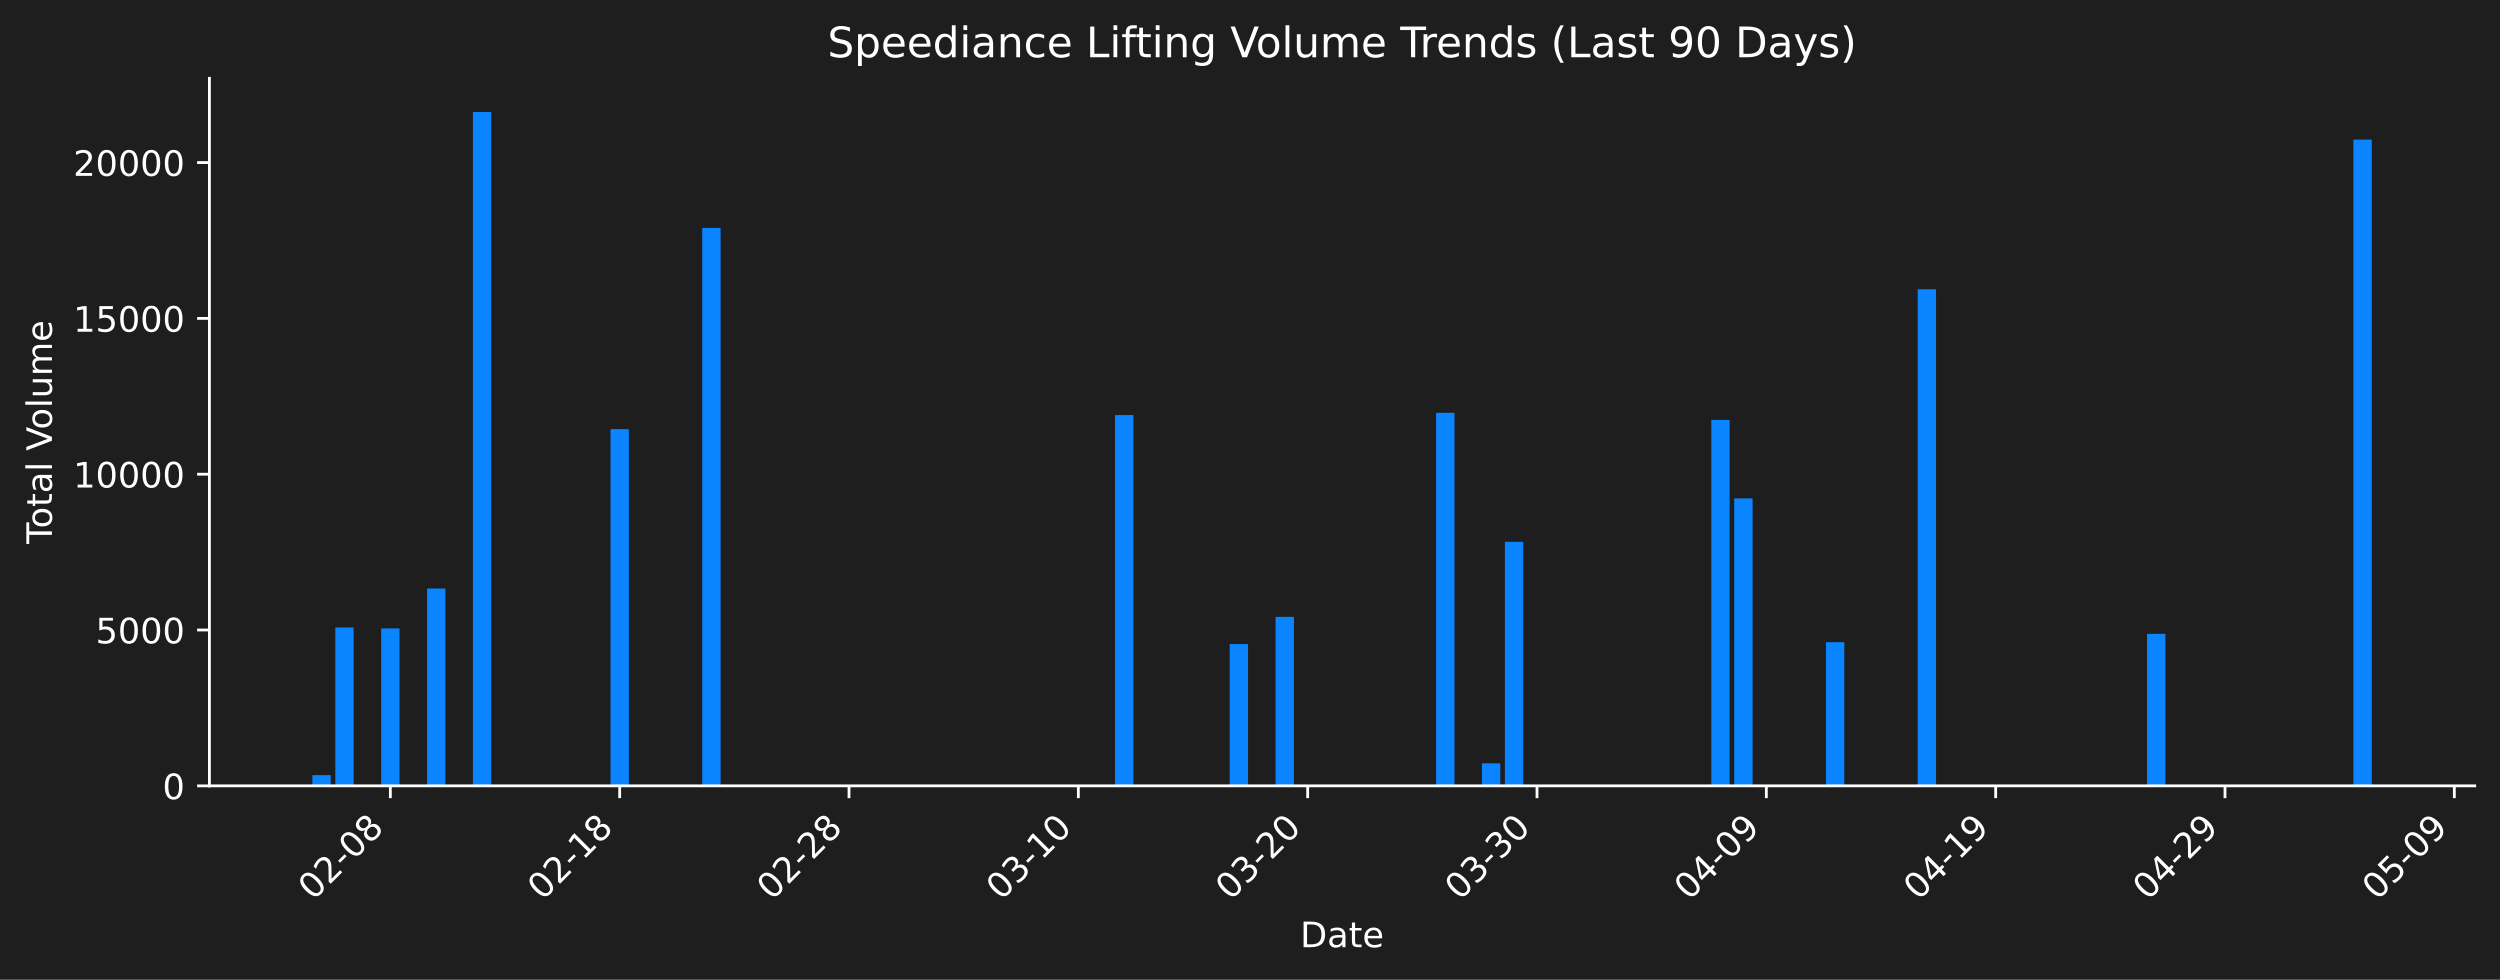
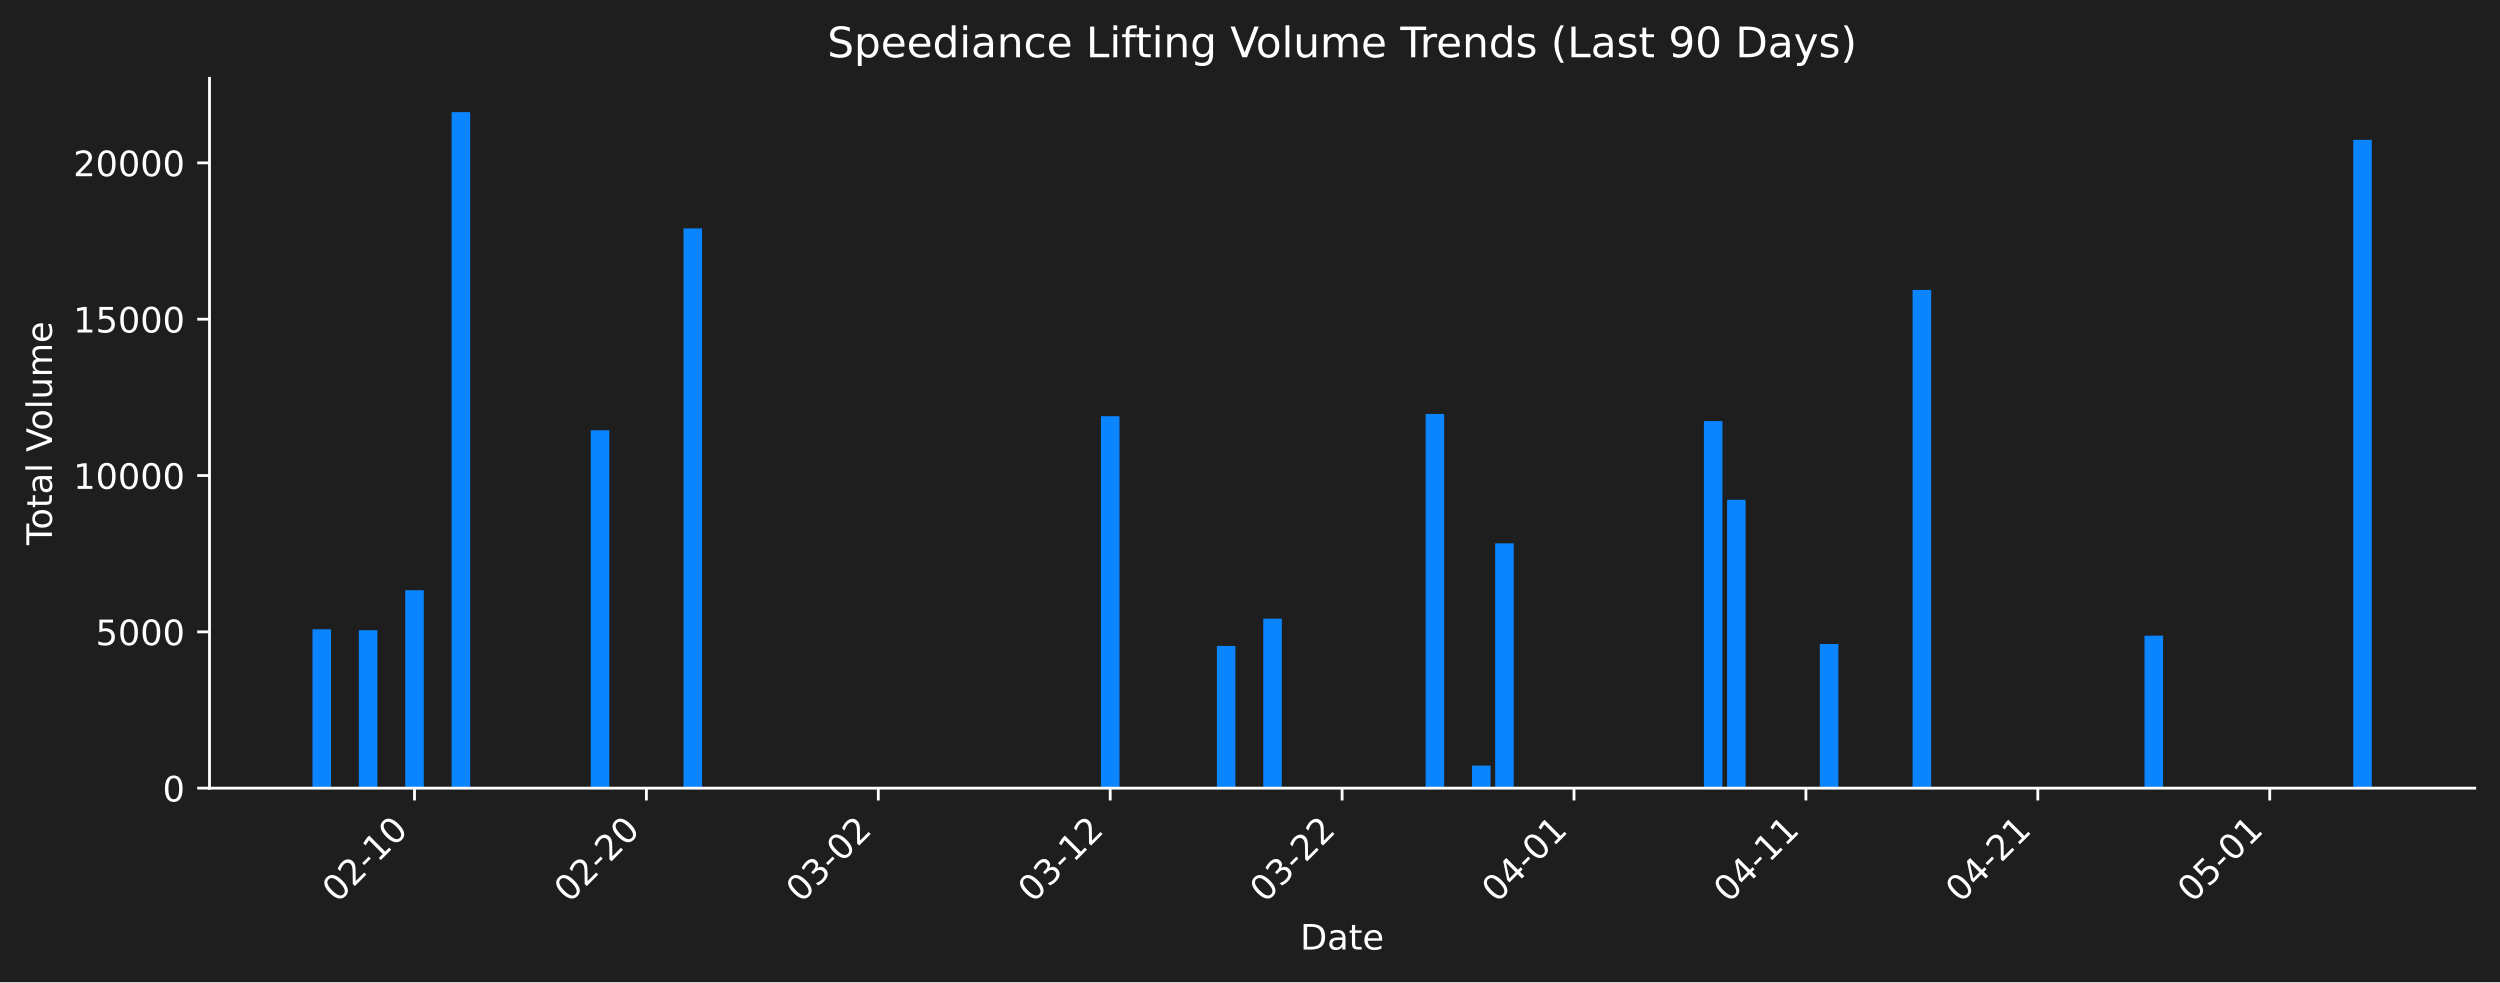
- <svg xmlns="http://www.w3.org/2000/svg" xmlns:xlink="http://www.w3.org/1999/xlink" width="712.621pt" height="279.271pt" viewBox="0 0 712.621 279.271" version="1.1">
+ <svg xmlns="http://www.w3.org/2000/svg" xmlns:xlink="http://www.w3.org/1999/xlink" width="712.306pt" height="279.832pt" viewBox="0 0 712.306 279.832" version="1.1">
  <defs>
    <style type="text/css">*{stroke-linejoin: round; stroke-linecap: butt}</style>
  </defs>
  <g id="figure_1">
    <g id="patch_1">
-       <path d="M 0 279.271  L 712.621 279.271  L 712.621 0  L 0 0  z " style="fill: #1e1e1e" />
+       <path d="M 0 279.832  L 712.306 279.832  L 712.306 0  L 0 0  z " style="fill: #1e1e1e" />
    </g>
    <g id="axes_1">
      <g id="patch_2">
-         <path d="M 59.691 224.002  L 705.421 224.002  L 705.421 22.318  L 59.691 22.318  L 59.691 224.002  z " style="fill: none" />
+         <path d="M 59.691 224.563  L 705.106 224.563  L 705.106 22.318  L 59.691 22.318  L 59.691 224.563  z " style="fill: none" />
      </g>
      <g id="patch_3">
-         <path d="M 89.042 224.002  L 94.272 224.002  L 94.272 220.943  L 89.042 220.943  z " clip-path="url(#p5c9e82a447)" style="fill: #0a84ff" />
+         <path d="M 89.028 224.563  L 94.314 224.563  L 94.314 179.285  L 89.028 179.285  z " clip-path="url(#p47e7eeda96)" style="fill: #0a84ff" />
      </g>
      <g id="patch_4">
-         <path d="M 95.579 224.002  L 100.809 224.002  L 100.809 178.849  L 95.579 178.849  z " clip-path="url(#p5c9e82a447)" style="fill: #0a84ff" />
+         <path d="M 102.243 224.563  L 107.529 224.563  L 107.529 179.561  L 102.243 179.561  z " clip-path="url(#p47e7eeda96)" style="fill: #0a84ff" />
      </g>
      <g id="patch_5">
-         <path d="M 108.653 224.002  L 113.883 224.002  L 113.883 179.125  L 108.653 179.125  z " clip-path="url(#p5c9e82a447)" style="fill: #0a84ff" />
+         <path d="M 115.457 224.563  L 120.743 224.563  L 120.743 168.154  L 115.457 168.154  z " clip-path="url(#p47e7eeda96)" style="fill: #0a84ff" />
      </g>
      <g id="patch_6">
-         <path d="M 121.727 224.002  L 126.957 224.002  L 126.957 167.75  L 121.727 167.75  z " clip-path="url(#p5c9e82a447)" style="fill: #0a84ff" />
+         <path d="M 128.672 224.563  L 133.958 224.563  L 133.958 31.949  L 128.672 31.949  z " clip-path="url(#p47e7eeda96)" style="fill: #0a84ff" />
      </g>
      <g id="patch_7">
-         <path d="M 134.801 224.002  L 140.031 224.002  L 140.031 31.922  L 134.801 31.922  z " clip-path="url(#p5c9e82a447)" style="fill: #0a84ff" />
+         <path d="M 168.317 224.563  L 173.603 224.563  L 173.603 122.595  L 168.317 122.595  z " clip-path="url(#p47e7eeda96)" style="fill: #0a84ff" />
      </g>
      <g id="patch_8">
-         <path d="M 174.024 224.002  L 179.253 224.002  L 179.253 122.317  L 174.024 122.317  z " clip-path="url(#p5c9e82a447)" style="fill: #0a84ff" />
+         <path d="M 194.747 224.563  L 200.033 224.563  L 200.033 65.082  L 194.747 65.082  z " clip-path="url(#p47e7eeda96)" style="fill: #0a84ff" />
      </g>
      <g id="patch_9">
-         <path d="M 200.172 224.002  L 205.402 224.002  L 205.402 64.963  L 200.172 64.963  z " clip-path="url(#p5c9e82a447)" style="fill: #0a84ff" />
+         <path d="M 313.681 224.563  L 318.967 224.563  L 318.967 118.586  L 313.681 118.586  z " clip-path="url(#p47e7eeda96)" style="fill: #0a84ff" />
      </g>
      <g id="patch_10">
-         <path d="M 317.839 224.002  L 323.068 224.002  L 323.068 118.32  L 317.839 118.32  z " clip-path="url(#p5c9e82a447)" style="fill: #0a84ff" />
+         <path d="M 346.718 224.563  L 352.004 224.563  L 352.004 184.032  L 346.718 184.032  z " clip-path="url(#p47e7eeda96)" style="fill: #0a84ff" />
      </g>
      <g id="patch_11">
-         <path d="M 350.524 224.002  L 355.754 224.002  L 355.754 183.584  L 350.524 183.584  z " clip-path="url(#p5c9e82a447)" style="fill: #0a84ff" />
+         <path d="M 359.933 224.563  L 365.219 224.563  L 365.219 176.273  L 359.933 176.273  z " clip-path="url(#p47e7eeda96)" style="fill: #0a84ff" />
      </g>
      <g id="patch_12">
-         <path d="M 363.598 224.002  L 368.828 224.002  L 368.828 175.846  L 363.598 175.846  z " clip-path="url(#p5c9e82a447)" style="fill: #0a84ff" />
+         <path d="M 406.185 224.563  L 411.471 224.563  L 411.471 117.936  L 406.185 117.936  z " clip-path="url(#p47e7eeda96)" style="fill: #0a84ff" />
      </g>
      <g id="patch_13">
-         <path d="M 409.358 224.002  L 414.587 224.002  L 414.587 117.671  L 409.358 117.671  z " clip-path="url(#p5c9e82a447)" style="fill: #0a84ff" />
+         <path d="M 419.4 224.563  L 424.686 224.563  L 424.686 218.132  L 419.4 218.132  z " clip-path="url(#p47e7eeda96)" style="fill: #0a84ff" />
      </g>
      <g id="patch_14">
-         <path d="M 422.432 224.002  L 427.661 224.002  L 427.661 217.589  L 422.432 217.589  z " clip-path="url(#p5c9e82a447)" style="fill: #0a84ff" />
+         <path d="M 426.007 224.563  L 431.293 224.563  L 431.293 154.815  L 426.007 154.815  z " clip-path="url(#p47e7eeda96)" style="fill: #0a84ff" />
      </g>
      <g id="patch_15">
-         <path d="M 428.969 224.002  L 434.198 224.002  L 434.198 154.447  L 428.969 154.447  z " clip-path="url(#p5c9e82a447)" style="fill: #0a84ff" />
+         <path d="M 485.474 224.563  L 490.76 224.563  L 490.76 119.976  L 485.474 119.976  z " clip-path="url(#p47e7eeda96)" style="fill: #0a84ff" />
      </g>
      <g id="patch_16">
-         <path d="M 487.802 224.002  L 493.032 224.002  L 493.032 119.705  L 487.802 119.705  z " clip-path="url(#p5c9e82a447)" style="fill: #0a84ff" />
+         <path d="M 492.082 224.563  L 497.368 224.563  L 497.368 142.397  L 492.082 142.397  z " clip-path="url(#p47e7eeda96)" style="fill: #0a84ff" />
      </g>
      <g id="patch_17">
-         <path d="M 494.339 224.002  L 499.569 224.002  L 499.569 142.064  L 494.339 142.064  z " clip-path="url(#p5c9e82a447)" style="fill: #0a84ff" />
+         <path d="M 518.511 224.563  L 523.797 224.563  L 523.797 183.498  L 518.511 183.498  z " clip-path="url(#p47e7eeda96)" style="fill: #0a84ff" />
      </g>
      <g id="patch_18">
-         <path d="M 520.487 224.002  L 525.717 224.002  L 525.717 183.051  L 520.487 183.051  z " clip-path="url(#p5c9e82a447)" style="fill: #0a84ff" />
+         <path d="M 544.941 224.563  L 550.227 224.563  L 550.227 82.617  L 544.941 82.617  z " clip-path="url(#p47e7eeda96)" style="fill: #0a84ff" />
      </g>
      <g id="patch_19">
-         <path d="M 546.636 224.002  L 551.865 224.002  L 551.865 82.449  L 546.636 82.449  z " clip-path="url(#p5c9e82a447)" style="fill: #0a84ff" />
+         <path d="M 611.016 224.563  L 616.302 224.563  L 616.302 181.124  L 611.016 181.124  z " clip-path="url(#p47e7eeda96)" style="fill: #0a84ff" />
      </g>
      <g id="patch_20">
-         <path d="M 612.006 224.002  L 617.236 224.002  L 617.236 180.684  L 612.006 180.684  z " clip-path="url(#p5c9e82a447)" style="fill: #0a84ff" />
+         <path d="M 624.231 224.563  L 629.516 224.563  L 629.516 224.563  L 624.231 224.563  z " clip-path="url(#p47e7eeda96)" style="fill: #0a84ff" />
      </g>
      <g id="patch_21">
-         <path d="M 625.08 224.002  L 630.31 224.002  L 630.31 224.002  L 625.08 224.002  z " clip-path="url(#p5c9e82a447)" style="fill: #0a84ff" />
-       </g>
-       <g id="patch_22">
-         <path d="M 670.84 224.002  L 676.069 224.002  L 676.069 39.797  L 670.84 39.797  z " clip-path="url(#p5c9e82a447)" style="fill: #0a84ff" />
+         <path d="M 670.483 224.563  L 675.769 224.563  L 675.769 39.846  L 670.483 39.846  z " clip-path="url(#p47e7eeda96)" style="fill: #0a84ff" />
      </g>
      <g id="matplotlib.axis_1">
        <g id="xtick_1">
          <g id="line2d_1">
            <defs>
-               <path id="m43b4b8b1c8" d="M 0 0  L 0 3.5  " style="stroke: #ffffff; stroke-width: 0.8" />
+               <path id="m48a9875628" d="M 0 0  L 0 3.5  " style="stroke: #ffffff; stroke-width: 0.8" />
            </defs>
            <g>
-               <use xlink:href="#m43b4b8b1c8" x="111.268" y="224.002" style="fill: #ffffff; stroke: #ffffff; stroke-width: 0.8" />
+               <use xlink:href="#m48a9875628" x="118.1" y="224.563" style="fill: #ffffff; stroke: #ffffff; stroke-width: 0.8" />
            </g>
          </g>
          <g id="text_1">
-             <g style="fill: #ffffff" transform="translate(89.25043 256.9221) rotate(-45) scale(0.1 -0.1)">
+             <g style="fill: #ffffff" transform="translate(96.08288 257.483) rotate(-45) scale(0.1 -0.1)">
              <defs>
                <path id="DejaVuSans-30" d="M 2034 4250  Q 1547 4250 1301 3770  Q 1056 3291 1056 2328  Q 1056 1369 1301 889  Q 1547 409 2034 409  Q 2525 409 2770 889  Q 3016 1369 3016 2328  Q 3016 3291 2770 3770  Q 2525 4250 2034 4250  z M 2034 4750  Q 2819 4750 3233 4129  Q 3647 3509 3647 2328  Q 3647 1150 3233 529  Q 2819 -91 2034 -91  Q 1250 -91 836 529  Q 422 1150 422 2328  Q 422 3509 836 4129  Q 1250 4750 2034 4750  z " transform="scale(0.015625)" />
                <path id="DejaVuSans-32" d="M 1228 531  L 3431 531  L 3431 0  L 469 0  L 469 531  Q 828 903 1448 1529  Q 2069 2156 2228 2338  Q 2531 2678 2651 2914  Q 2772 3150 2772 3378  Q 2772 3750 2511 3984  Q 2250 4219 1831 4219  Q 1534 4219 1204 4116  Q 875 4013 500 3803  L 500 4441  Q 881 4594 1212 4672  Q 1544 4750 1819 4750  Q 2544 4750 2975 4387  Q 3406 4025 3406 3419  Q 3406 3131 3298 2873  Q 3191 2616 2906 2266  Q 2828 2175 2409 1742  Q 1991 1309 1228 531  z " transform="scale(0.015625)" />
                <path id="DejaVuSans-2d" d="M 313 2009  L 1997 2009  L 1997 1497  L 313 1497  L 313 2009  z " transform="scale(0.015625)" />
-                 <path id="DejaVuSans-38" d="M 2034 2216  Q 1584 2216 1326 1975  Q 1069 1734 1069 1313  Q 1069 891 1326 650  Q 1584 409 2034 409  Q 2484 409 2743 651  Q 3003 894 3003 1313  Q 3003 1734 2745 1975  Q 2488 2216 2034 2216  z M 1403 2484  Q 997 2584 770 2862  Q 544 3141 544 3541  Q 544 4100 942 4425  Q 1341 4750 2034 4750  Q 2731 4750 3128 4425  Q 3525 4100 3525 3541  Q 3525 3141 3298 2862  Q 3072 2584 2669 2484  Q 3125 2378 3379 2068  Q 3634 1759 3634 1313  Q 3634 634 3220 271  Q 2806 -91 2034 -91  Q 1263 -91 848 271  Q 434 634 434 1313  Q 434 1759 690 2068  Q 947 2378 1403 2484  z M 1172 3481  Q 1172 3119 1398 2916  Q 1625 2713 2034 2713  Q 2441 2713 2670 2916  Q 2900 3119 2900 3481  Q 2900 3844 2670 4047  Q 2441 4250 2034 4250  Q 1625 4250 1398 4047  Q 1172 3844 1172 3481  z " transform="scale(0.015625)" />
+                 <path id="DejaVuSans-31" d="M 794 531  L 1825 531  L 1825 4091  L 703 3866  L 703 4441  L 1819 4666  L 2450 4666  L 2450 531  L 3481 531  L 3481 0  L 794 0  L 794 531  z " transform="scale(0.015625)" />
              </defs>
              <use xlink:href="#DejaVuSans-30" />
              <use xlink:href="#DejaVuSans-32" transform="translate(63.62305 0)" />
              <use xlink:href="#DejaVuSans-2d" transform="translate(127.2461 0)" />
-               <use xlink:href="#DejaVuSans-30" transform="translate(163.3301 0)" />
-               <use xlink:href="#DejaVuSans-38" transform="translate(226.9531 0)" />
+               <use xlink:href="#DejaVuSans-31" transform="translate(163.3301 0)" />
+               <use xlink:href="#DejaVuSans-30" transform="translate(226.9531 0)" />
            </g>
          </g>
        </g>
        <g id="xtick_2">
          <g id="line2d_2">
            <g>
-               <use xlink:href="#m43b4b8b1c8" x="176.638" y="224.002" style="fill: #ffffff; stroke: #ffffff; stroke-width: 0.8" />
+               <use xlink:href="#m48a9875628" x="184.175" y="224.563" style="fill: #ffffff; stroke: #ffffff; stroke-width: 0.8" />
            </g>
          </g>
          <g id="text_2">
-             <g style="fill: #ffffff" transform="translate(154.6209 256.9221) rotate(-45) scale(0.1 -0.1)">
-               <defs>
-                 <path id="DejaVuSans-31" d="M 794 531  L 1825 531  L 1825 4091  L 703 3866  L 703 4441  L 1819 4666  L 2450 4666  L 2450 531  L 3481 531  L 3481 0  L 794 0  L 794 531  z " transform="scale(0.015625)" />
-               </defs>
+             <g style="fill: #ffffff" transform="translate(162.1573 257.483) rotate(-45) scale(0.1 -0.1)">
              <use xlink:href="#DejaVuSans-30" />
              <use xlink:href="#DejaVuSans-32" transform="translate(63.62305 0)" />
              <use xlink:href="#DejaVuSans-2d" transform="translate(127.2461 0)" />
-               <use xlink:href="#DejaVuSans-31" transform="translate(163.3301 0)" />
-               <use xlink:href="#DejaVuSans-38" transform="translate(226.9531 0)" />
+               <use xlink:href="#DejaVuSans-32" transform="translate(163.3301 0)" />
+               <use xlink:href="#DejaVuSans-30" transform="translate(226.9531 0)" />
            </g>
          </g>
        </g>
        <g id="xtick_3">
          <g id="line2d_3">
            <g>
-               <use xlink:href="#m43b4b8b1c8" x="242.009" y="224.002" style="fill: #ffffff; stroke: #ffffff; stroke-width: 0.8" />
+               <use xlink:href="#m48a9875628" x="250.249" y="224.563" style="fill: #ffffff; stroke: #ffffff; stroke-width: 0.8" />
            </g>
          </g>
          <g id="text_3">
-             <g style="fill: #ffffff" transform="translate(219.9915 256.9221) rotate(-45) scale(0.1 -0.1)">
-               <use xlink:href="#DejaVuSans-30" />
-               <use xlink:href="#DejaVuSans-32" transform="translate(63.62305 0)" />
-               <use xlink:href="#DejaVuSans-2d" transform="translate(127.2461 0)" />
-               <use xlink:href="#DejaVuSans-32" transform="translate(163.3301 0)" />
-               <use xlink:href="#DejaVuSans-38" transform="translate(226.9531 0)" />
-             </g>
-           </g>
-         </g>
-         <g id="xtick_4">
-           <g id="line2d_4">
-             <g>
-               <use xlink:href="#m43b4b8b1c8" x="307.38" y="224.002" style="fill: #ffffff; stroke: #ffffff; stroke-width: 0.8" />
-             </g>
-           </g>
-           <g id="text_4">
-             <g style="fill: #ffffff" transform="translate(285.362 256.9221) rotate(-45) scale(0.1 -0.1)">
+             <g style="fill: #ffffff" transform="translate(228.2317 257.483) rotate(-45) scale(0.1 -0.1)">
              <defs>
                <path id="DejaVuSans-33" d="M 2597 2516  Q 3050 2419 3304 2112  Q 3559 1806 3559 1356  Q 3559 666 3084 287  Q 2609 -91 1734 -91  Q 1441 -91 1130 -33  Q 819 25 488 141  L 488 750  Q 750 597 1062 519  Q 1375 441 1716 441  Q 2309 441 2620 675  Q 2931 909 2931 1356  Q 2931 1769 2642 2001  Q 2353 2234 1838 2234  L 1294 2234  L 1294 2753  L 1863 2753  Q 2328 2753 2575 2939  Q 2822 3125 2822 3475  Q 2822 3834 2567 4026  Q 2313 4219 1838 4219  Q 1578 4219 1281 4162  Q 984 4106 628 3988  L 628 4550  Q 988 4650 1302 4700  Q 1616 4750 1894 4750  Q 2613 4750 3031 4423  Q 3450 4097 3450 3541  Q 3450 3153 3228 2886  Q 3006 2619 2597 2516  z " transform="scale(0.015625)" />
              </defs>
              <use xlink:href="#DejaVuSans-30" />
              <use xlink:href="#DejaVuSans-33" transform="translate(63.62305 0)" />
              <use xlink:href="#DejaVuSans-2d" transform="translate(127.2461 0)" />
+               <use xlink:href="#DejaVuSans-30" transform="translate(163.3301 0)" />
+               <use xlink:href="#DejaVuSans-32" transform="translate(226.9531 0)" />
+             </g>
+           </g>
+         </g>
+         <g id="xtick_4">
+           <g id="line2d_4">
+             <g>
+               <use xlink:href="#m48a9875628" x="316.324" y="224.563" style="fill: #ffffff; stroke: #ffffff; stroke-width: 0.8" />
+             </g>
+           </g>
+           <g id="text_4">
+             <g style="fill: #ffffff" transform="translate(294.3062 257.483) rotate(-45) scale(0.1 -0.1)">
+               <use xlink:href="#DejaVuSans-30" />
+               <use xlink:href="#DejaVuSans-33" transform="translate(63.62305 0)" />
+               <use xlink:href="#DejaVuSans-2d" transform="translate(127.2461 0)" />
              <use xlink:href="#DejaVuSans-31" transform="translate(163.3301 0)" />
-               <use xlink:href="#DejaVuSans-30" transform="translate(226.9531 0)" />
+               <use xlink:href="#DejaVuSans-32" transform="translate(226.9531 0)" />
            </g>
          </g>
        </g>
        <g id="xtick_5">
          <g id="line2d_5">
            <g>
-               <use xlink:href="#m43b4b8b1c8" x="372.75" y="224.002" style="fill: #ffffff; stroke: #ffffff; stroke-width: 0.8" />
+               <use xlink:href="#m48a9875628" x="382.398" y="224.563" style="fill: #ffffff; stroke: #ffffff; stroke-width: 0.8" />
            </g>
          </g>
          <g id="text_5">
-             <g style="fill: #ffffff" transform="translate(350.7325 256.9221) rotate(-45) scale(0.1 -0.1)">
+             <g style="fill: #ffffff" transform="translate(360.3806 257.483) rotate(-45) scale(0.1 -0.1)">
              <use xlink:href="#DejaVuSans-30" />
              <use xlink:href="#DejaVuSans-33" transform="translate(63.62305 0)" />
              <use xlink:href="#DejaVuSans-2d" transform="translate(127.2461 0)" />
              <use xlink:href="#DejaVuSans-32" transform="translate(163.3301 0)" />
-               <use xlink:href="#DejaVuSans-30" transform="translate(226.9531 0)" />
+               <use xlink:href="#DejaVuSans-32" transform="translate(226.9531 0)" />
            </g>
          </g>
        </g>
        <g id="xtick_6">
          <g id="line2d_6">
            <g>
-               <use xlink:href="#m43b4b8b1c8" x="438.121" y="224.002" style="fill: #ffffff; stroke: #ffffff; stroke-width: 0.8" />
+               <use xlink:href="#m48a9875628" x="448.473" y="224.563" style="fill: #ffffff; stroke: #ffffff; stroke-width: 0.8" />
            </g>
          </g>
          <g id="text_6">
-             <g style="fill: #ffffff" transform="translate(416.103 256.9221) rotate(-45) scale(0.1 -0.1)">
-               <use xlink:href="#DejaVuSans-30" />
-               <use xlink:href="#DejaVuSans-33" transform="translate(63.62305 0)" />
-               <use xlink:href="#DejaVuSans-2d" transform="translate(127.2461 0)" />
-               <use xlink:href="#DejaVuSans-33" transform="translate(163.3301 0)" />
-               <use xlink:href="#DejaVuSans-30" transform="translate(226.9531 0)" />
+             <g style="fill: #ffffff" transform="translate(426.455 257.483) rotate(-45) scale(0.1 -0.1)">
+               <defs>
+                 <path id="DejaVuSans-34" d="M 2419 4116  L 825 1625  L 2419 1625  L 2419 4116  z M 2253 4666  L 3047 4666  L 3047 1625  L 3713 1625  L 3713 1100  L 3047 1100  L 3047 0  L 2419 0  L 2419 1100  L 313 1100  L 313 1709  L 2253 4666  z " transform="scale(0.015625)" />
+               </defs>
+               <use xlink:href="#DejaVuSans-30" />
+               <use xlink:href="#DejaVuSans-34" transform="translate(63.62305 0)" />
+               <use xlink:href="#DejaVuSans-2d" transform="translate(127.2461 0)" />
+               <use xlink:href="#DejaVuSans-30" transform="translate(163.3301 0)" />
+               <use xlink:href="#DejaVuSans-31" transform="translate(226.9531 0)" />
            </g>
          </g>
        </g>
        <g id="xtick_7">
          <g id="line2d_7">
            <g>
-               <use xlink:href="#m43b4b8b1c8" x="503.491" y="224.002" style="fill: #ffffff; stroke: #ffffff; stroke-width: 0.8" />
+               <use xlink:href="#m48a9875628" x="514.547" y="224.563" style="fill: #ffffff; stroke: #ffffff; stroke-width: 0.8" />
            </g>
          </g>
          <g id="text_7">
-             <g style="fill: #ffffff" transform="translate(481.4735 256.9221) rotate(-45) scale(0.1 -0.1)">
-               <defs>
-                 <path id="DejaVuSans-34" d="M 2419 4116  L 825 1625  L 2419 1625  L 2419 4116  z M 2253 4666  L 3047 4666  L 3047 1625  L 3713 1625  L 3713 1100  L 3047 1100  L 3047 0  L 2419 0  L 2419 1100  L 313 1100  L 313 1709  L 2253 4666  z " transform="scale(0.015625)" />
-                 <path id="DejaVuSans-39" d="M 703 97  L 703 672  Q 941 559 1184 500  Q 1428 441 1663 441  Q 2288 441 2617 861  Q 2947 1281 2994 2138  Q 2813 1869 2534 1725  Q 2256 1581 1919 1581  Q 1219 1581 811 2004  Q 403 2428 403 3163  Q 403 3881 828 4315  Q 1253 4750 1959 4750  Q 2769 4750 3195 4129  Q 3622 3509 3622 2328  Q 3622 1225 3098 567  Q 2575 -91 1691 -91  Q 1453 -91 1209 -44  Q 966 3 703 97  z M 1959 2075  Q 2384 2075 2632 2365  Q 2881 2656 2881 3163  Q 2881 3666 2632 3958  Q 2384 4250 1959 4250  Q 1534 4250 1286 3958  Q 1038 3666 1038 3163  Q 1038 2656 1286 2365  Q 1534 2075 1959 2075  z " transform="scale(0.015625)" />
-               </defs>
+             <g style="fill: #ffffff" transform="translate(492.5294 257.483) rotate(-45) scale(0.1 -0.1)">
              <use xlink:href="#DejaVuSans-30" />
              <use xlink:href="#DejaVuSans-34" transform="translate(63.62305 0)" />
              <use xlink:href="#DejaVuSans-2d" transform="translate(127.2461 0)" />
-               <use xlink:href="#DejaVuSans-30" transform="translate(163.3301 0)" />
-               <use xlink:href="#DejaVuSans-39" transform="translate(226.9531 0)" />
+               <use xlink:href="#DejaVuSans-31" transform="translate(163.3301 0)" />
+               <use xlink:href="#DejaVuSans-31" transform="translate(226.9531 0)" />
            </g>
          </g>
        </g>
        <g id="xtick_8">
          <g id="line2d_8">
            <g>
-               <use xlink:href="#m43b4b8b1c8" x="568.862" y="224.002" style="fill: #ffffff; stroke: #ffffff; stroke-width: 0.8" />
+               <use xlink:href="#m48a9875628" x="580.621" y="224.563" style="fill: #ffffff; stroke: #ffffff; stroke-width: 0.8" />
            </g>
          </g>
          <g id="text_8">
-             <g style="fill: #ffffff" transform="translate(546.8441 256.9221) rotate(-45) scale(0.1 -0.1)">
+             <g style="fill: #ffffff" transform="translate(558.6039 257.483) rotate(-45) scale(0.1 -0.1)">
              <use xlink:href="#DejaVuSans-30" />
              <use xlink:href="#DejaVuSans-34" transform="translate(63.62305 0)" />
              <use xlink:href="#DejaVuSans-2d" transform="translate(127.2461 0)" />
-               <use xlink:href="#DejaVuSans-31" transform="translate(163.3301 0)" />
-               <use xlink:href="#DejaVuSans-39" transform="translate(226.9531 0)" />
+               <use xlink:href="#DejaVuSans-32" transform="translate(163.3301 0)" />
+               <use xlink:href="#DejaVuSans-31" transform="translate(226.9531 0)" />
            </g>
          </g>
        </g>
        <g id="xtick_9">
          <g id="line2d_9">
            <g>
-               <use xlink:href="#m43b4b8b1c8" x="634.232" y="224.002" style="fill: #ffffff; stroke: #ffffff; stroke-width: 0.8" />
+               <use xlink:href="#m48a9875628" x="646.696" y="224.563" style="fill: #ffffff; stroke: #ffffff; stroke-width: 0.8" />
            </g>
          </g>
          <g id="text_9">
-             <g style="fill: #ffffff" transform="translate(612.2146 256.9221) rotate(-45) scale(0.1 -0.1)">
-               <use xlink:href="#DejaVuSans-30" />
-               <use xlink:href="#DejaVuSans-34" transform="translate(63.62305 0)" />
-               <use xlink:href="#DejaVuSans-2d" transform="translate(127.2461 0)" />
-               <use xlink:href="#DejaVuSans-32" transform="translate(163.3301 0)" />
-               <use xlink:href="#DejaVuSans-39" transform="translate(226.9531 0)" />
-             </g>
-           </g>
-         </g>
-         <g id="xtick_10">
-           <g id="line2d_10">
-             <g>
-               <use xlink:href="#m43b4b8b1c8" x="699.603" y="224.002" style="fill: #ffffff; stroke: #ffffff; stroke-width: 0.8" />
-             </g>
-           </g>
-           <g id="text_10">
-             <g style="fill: #ffffff" transform="translate(677.5851 256.9221) rotate(-45) scale(0.1 -0.1)">
+             <g style="fill: #ffffff" transform="translate(624.6783 257.483) rotate(-45) scale(0.1 -0.1)">
              <defs>
                <path id="DejaVuSans-35" d="M 691 4666  L 3169 4666  L 3169 4134  L 1269 4134  L 1269 2991  Q 1406 3038 1543 3061  Q 1681 3084 1819 3084  Q 2600 3084 3056 2656  Q 3513 2228 3513 1497  Q 3513 744 3044 326  Q 2575 -91 1722 -91  Q 1428 -91 1123 -41  Q 819 9 494 109  L 494 744  Q 775 591 1075 516  Q 1375 441 1709 441  Q 2250 441 2565 725  Q 2881 1009 2881 1497  Q 2881 1984 2565 2268  Q 2250 2553 1709 2553  Q 1456 2553 1204 2497  Q 953 2441 691 2322  L 691 4666  z " transform="scale(0.015625)" />
              </defs>
              <use xlink:href="#DejaVuSans-30" />
              <use xlink:href="#DejaVuSans-35" transform="translate(63.62305 0)" />
              <use xlink:href="#DejaVuSans-2d" transform="translate(127.2461 0)" />
              <use xlink:href="#DejaVuSans-30" transform="translate(163.3301 0)" />
-               <use xlink:href="#DejaVuSans-39" transform="translate(226.9531 0)" />
-             </g>
-           </g>
-         </g>
-         <g id="text_11">
-           <g style="fill: #ffffff" transform="translate(370.6048 269.9911) scale(0.1 -0.1)">
+               <use xlink:href="#DejaVuSans-31" transform="translate(226.9531 0)" />
+             </g>
+           </g>
+         </g>
+         <g id="text_10">
+           <g style="fill: #ffffff" transform="translate(370.4473 270.552) scale(0.1 -0.1)">
            <defs>
              <path id="DejaVuSans-44" d="M 1259 4147  L 1259 519  L 2022 519  Q 2988 519 3436 956  Q 3884 1394 3884 2338  Q 3884 3275 3436 3711  Q 2988 4147 2022 4147  L 1259 4147  z M 628 4666  L 1925 4666  Q 3281 4666 3915 4102  Q 4550 3538 4550 2338  Q 4550 1131 3912 565  Q 3275 0 1925 0  L 628 0  L 628 4666  z " transform="scale(0.015625)" />
              <path id="DejaVuSans-61" d="M 2194 1759  Q 1497 1759 1228 1600  Q 959 1441 959 1056  Q 959 750 1161 570  Q 1363 391 1709 391  Q 2188 391 2477 730  Q 2766 1069 2766 1631  L 2766 1759  L 2194 1759  z M 3341 1997  L 3341 0  L 2766 0  L 2766 531  Q 2569 213 2275 61  Q 1981 -91 1556 -91  Q 1019 -91 701 211  Q 384 513 384 1019  Q 384 1609 779 1909  Q 1175 2209 1959 2209  L 2766 2209  L 2766 2266  Q 2766 2663 2505 2880  Q 2244 3097 1772 3097  Q 1472 3097 1187 3025  Q 903 2953 641 2809  L 641 3341  Q 956 3463 1253 3523  Q 1550 3584 1831 3584  Q 2591 3584 2966 3190  Q 3341 2797 3341 1997  z " transform="scale(0.015625)" />
              <path id="DejaVuSans-74" d="M 1172 4494  L 1172 3500  L 2356 3500  L 2356 3053  L 1172 3053  L 1172 1153  Q 1172 725 1289 603  Q 1406 481 1766 481  L 2356 481  L 2356 0  L 1766 0  Q 1100 0 847 248  Q 594 497 594 1153  L 594 3053  L 172 3053  L 172 3500  L 594 3500  L 594 4494  L 1172 4494  z " transform="scale(0.015625)" />
              <path id="DejaVuSans-65" d="M 3597 1894  L 3597 1613  L 953 1613  Q 991 1019 1311 708  Q 1631 397 2203 397  Q 2534 397 2845 478  Q 3156 559 3463 722  L 3463 178  Q 3153 47 2828 -22  Q 2503 -91 2169 -91  Q 1331 -91 842 396  Q 353 884 353 1716  Q 353 2575 817 3079  Q 1281 3584 2069 3584  Q 2775 3584 3186 3129  Q 3597 2675 3597 1894  z M 3022 2063  Q 3016 2534 2758 2815  Q 2500 3097 2075 3097  Q 1594 3097 1305 2825  Q 1016 2553 972 2059  L 3022 2063  z " transform="scale(0.015625)" />
            </defs>
            <use xlink:href="#DejaVuSans-44" />
            <use xlink:href="#DejaVuSans-61" transform="translate(77.00195 0)" />
            <use xlink:href="#DejaVuSans-74" transform="translate(138.2812 0)" />
            <use xlink:href="#DejaVuSans-65" transform="translate(177.4902 0)" />
          </g>
        </g>
      </g>
      <g id="matplotlib.axis_2">
        <g id="ytick_1">
+           <g id="line2d_10">
+             <defs>
+               <path id="ma5c6437050" d="M 0 0  L -3.5 0  " style="stroke: #ffffff; stroke-width: 0.8" />
+             </defs>
+             <g>
+               <use xlink:href="#ma5c6437050" x="59.691" y="224.563" style="fill: #ffffff; stroke: #ffffff; stroke-width: 0.8" />
+             </g>
+           </g>
+           <g id="text_11">
+             <g style="fill: #ffffff" transform="translate(46.32812 228.3623) scale(0.1 -0.1)">
+               <use xlink:href="#DejaVuSans-30" />
+             </g>
+           </g>
+         </g>
+         <g id="ytick_2">
          <g id="line2d_11">
-             <defs>
-               <path id="mc01bbf5328" d="M 0 0  L -3.5 0  " style="stroke: #ffffff; stroke-width: 0.8" />
-             </defs>
-             <g>
-               <use xlink:href="#mc01bbf5328" x="59.691" y="224.002" style="fill: #ffffff; stroke: #ffffff; stroke-width: 0.8" />
+             <g>
+               <use xlink:href="#ma5c6437050" x="59.691" y="180.024" style="fill: #ffffff; stroke: #ffffff; stroke-width: 0.8" />
            </g>
          </g>
          <g id="text_12">
-             <g style="fill: #ffffff" transform="translate(46.32812 227.8014) scale(0.1 -0.1)">
-               <use xlink:href="#DejaVuSans-30" />
-             </g>
-           </g>
-         </g>
-         <g id="ytick_2">
-           <g id="line2d_12">
-             <g>
-               <use xlink:href="#mc01bbf5328" x="59.691" y="179.586" style="fill: #ffffff; stroke: #ffffff; stroke-width: 0.8" />
-             </g>
-           </g>
-           <g id="text_13">
-             <g style="fill: #ffffff" transform="translate(27.24063 183.3857) scale(0.1 -0.1)">
+             <g style="fill: #ffffff" transform="translate(27.24063 183.8231) scale(0.1 -0.1)">
              <use xlink:href="#DejaVuSans-35" />
              <use xlink:href="#DejaVuSans-30" transform="translate(63.62305 0)" />
              <use xlink:href="#DejaVuSans-30" transform="translate(127.2461 0)" />
              <use xlink:href="#DejaVuSans-30" transform="translate(190.8691 0)" />
            </g>
          </g>
        </g>
        <g id="ytick_3">
-           <g id="line2d_13">
-             <g>
-               <use xlink:href="#mc01bbf5328" x="59.691" y="135.171" style="fill: #ffffff; stroke: #ffffff; stroke-width: 0.8" />
-             </g>
-           </g>
-           <g id="text_14">
-             <g style="fill: #ffffff" transform="translate(20.87813 138.97) scale(0.1 -0.1)">
+           <g id="line2d_12">
+             <g>
+               <use xlink:href="#ma5c6437050" x="59.691" y="135.485" style="fill: #ffffff; stroke: #ffffff; stroke-width: 0.8" />
+             </g>
+           </g>
+           <g id="text_13">
+             <g style="fill: #ffffff" transform="translate(20.87813 139.2839) scale(0.1 -0.1)">
              <use xlink:href="#DejaVuSans-31" />
              <use xlink:href="#DejaVuSans-30" transform="translate(63.62305 0)" />
              <use xlink:href="#DejaVuSans-30" transform="translate(127.2461 0)" />
              <use xlink:href="#DejaVuSans-30" transform="translate(190.8691 0)" />
              <use xlink:href="#DejaVuSans-30" transform="translate(254.4922 0)" />
            </g>
          </g>
        </g>
        <g id="ytick_4">
-           <g id="line2d_14">
-             <g>
-               <use xlink:href="#mc01bbf5328" x="59.691" y="90.755" style="fill: #ffffff; stroke: #ffffff; stroke-width: 0.8" />
-             </g>
-           </g>
-           <g id="text_15">
-             <g style="fill: #ffffff" transform="translate(20.87813 94.55436) scale(0.1 -0.1)">
+           <g id="line2d_13">
+             <g>
+               <use xlink:href="#ma5c6437050" x="59.691" y="90.945" style="fill: #ffffff; stroke: #ffffff; stroke-width: 0.8" />
+             </g>
+           </g>
+           <g id="text_14">
+             <g style="fill: #ffffff" transform="translate(20.87813 94.74468) scale(0.1 -0.1)">
              <use xlink:href="#DejaVuSans-31" />
              <use xlink:href="#DejaVuSans-35" transform="translate(63.62305 0)" />
              <use xlink:href="#DejaVuSans-30" transform="translate(127.2461 0)" />
              <use xlink:href="#DejaVuSans-30" transform="translate(190.8691 0)" />
              <use xlink:href="#DejaVuSans-30" transform="translate(254.4922 0)" />
            </g>
          </g>
        </g>
        <g id="ytick_5">
-           <g id="line2d_15">
-             <g>
-               <use xlink:href="#mc01bbf5328" x="59.691" y="46.339" style="fill: #ffffff; stroke: #ffffff; stroke-width: 0.8" />
-             </g>
-           </g>
-           <g id="text_16">
-             <g style="fill: #ffffff" transform="translate(20.87813 50.13868) scale(0.1 -0.1)">
+           <g id="line2d_14">
+             <g>
+               <use xlink:href="#ma5c6437050" x="59.691" y="46.406" style="fill: #ffffff; stroke: #ffffff; stroke-width: 0.8" />
+             </g>
+           </g>
+           <g id="text_15">
+             <g style="fill: #ffffff" transform="translate(20.87813 50.20548) scale(0.1 -0.1)">
              <use xlink:href="#DejaVuSans-32" />
              <use xlink:href="#DejaVuSans-30" transform="translate(63.62305 0)" />
              <use xlink:href="#DejaVuSans-30" transform="translate(127.2461 0)" />
              <use xlink:href="#DejaVuSans-30" transform="translate(190.8691 0)" />
              <use xlink:href="#DejaVuSans-30" transform="translate(254.4922 0)" />
            </g>
          </g>
        </g>
-         <g id="text_17">
-           <g style="fill: #ffffff" transform="translate(14.79844 155.0226) rotate(-90) scale(0.1 -0.1)">
+         <g id="text_16">
+           <g style="fill: #ffffff" transform="translate(14.79844 155.3031) rotate(-90) scale(0.1 -0.1)">
            <defs>
              <path id="DejaVuSans-54" d="M -19 4666  L 3928 4666  L 3928 4134  L 2272 4134  L 2272 0  L 1638 0  L 1638 4134  L -19 4134  L -19 4666  z " transform="scale(0.015625)" />
              <path id="DejaVuSans-6f" d="M 1959 3097  Q 1497 3097 1228 2736  Q 959 2375 959 1747  Q 959 1119 1226 758  Q 1494 397 1959 397  Q 2419 397 2687 759  Q 2956 1122 2956 1747  Q 2956 2369 2687 2733  Q 2419 3097 1959 3097  z M 1959 3584  Q 2709 3584 3137 3096  Q 3566 2609 3566 1747  Q 3566 888 3137 398  Q 2709 -91 1959 -91  Q 1206 -91 779 398  Q 353 888 353 1747  Q 353 2609 779 3096  Q 1206 3584 1959 3584  z " transform="scale(0.015625)" />
              <path id="DejaVuSans-6c" d="M 603 4863  L 1178 4863  L 1178 0  L 603 0  L 603 4863  z " transform="scale(0.015625)" />
              <path id="DejaVuSans-20" transform="scale(0.015625)" />
              <path id="DejaVuSans-56" d="M 1831 0  L 50 4666  L 709 4666  L 2188 738  L 3669 4666  L 4325 4666  L 2547 0  L 1831 0  z " transform="scale(0.015625)" />
              <path id="DejaVuSans-75" d="M 544 1381  L 544 3500  L 1119 3500  L 1119 1403  Q 1119 906 1312 657  Q 1506 409 1894 409  Q 2359 409 2629 706  Q 2900 1003 2900 1516  L 2900 3500  L 3475 3500  L 3475 0  L 2900 0  L 2900 538  Q 2691 219 2414 64  Q 2138 -91 1772 -91  Q 1169 -91 856 284  Q 544 659 544 1381  z M 1991 3584  L 1991 3584  z " transform="scale(0.015625)" />
              <path id="DejaVuSans-6d" d="M 3328 2828  Q 3544 3216 3844 3400  Q 4144 3584 4550 3584  Q 5097 3584 5394 3201  Q 5691 2819 5691 2113  L 5691 0  L 5113 0  L 5113 2094  Q 5113 2597 4934 2840  Q 4756 3084 4391 3084  Q 3944 3084 3684 2787  Q 3425 2491 3425 1978  L 3425 0  L 2847 0  L 2847 2094  Q 2847 2600 2669 2842  Q 2491 3084 2119 3084  Q 1678 3084 1418 2786  Q 1159 2488 1159 1978  L 1159 0  L 581 0  L 581 3500  L 1159 3500  L 1159 2956  Q 1356 3278 1631 3431  Q 1906 3584 2284 3584  Q 2666 3584 2933 3390  Q 3200 3197 3328 2828  z " transform="scale(0.015625)" />
            </defs>
            <use xlink:href="#DejaVuSans-54" />
            <use xlink:href="#DejaVuSans-6f" transform="translate(44.08398 0)" />
            <use xlink:href="#DejaVuSans-74" transform="translate(105.2656 0)" />
            <use xlink:href="#DejaVuSans-61" transform="translate(144.4746 0)" />
            <use xlink:href="#DejaVuSans-6c" transform="translate(205.7539 0)" />
            <use xlink:href="#DejaVuSans-20" transform="translate(233.5371 0)" />
            <use xlink:href="#DejaVuSans-56" transform="translate(265.3242 0)" />
            <use xlink:href="#DejaVuSans-6f" transform="translate(325.9824 0)" />
            <use xlink:href="#DejaVuSans-6c" transform="translate(387.1641 0)" />
            <use xlink:href="#DejaVuSans-75" transform="translate(414.9473 0)" />
            <use xlink:href="#DejaVuSans-6d" transform="translate(478.3262 0)" />
            <use xlink:href="#DejaVuSans-65" transform="translate(575.7383 0)" />
          </g>
        </g>
      </g>
+       <g id="patch_22">
+         <path d="M 59.691 224.563  L 59.691 22.318  " style="fill: none; stroke: #ffffff; stroke-width: 0.8; stroke-linejoin: miter; stroke-linecap: square" />
+       </g>
      <g id="patch_23">
-         <path d="M 59.691 224.002  L 59.691 22.318  " style="fill: none; stroke: #ffffff; stroke-width: 0.8; stroke-linejoin: miter; stroke-linecap: square" />
-       </g>
-       <g id="patch_24">
-         <path d="M 59.691 224.002  L 705.421 224.002  " style="fill: none; stroke: #ffffff; stroke-width: 0.8; stroke-linejoin: miter; stroke-linecap: square" />
-       </g>
-       <g id="text_18">
-         <g style="fill: #ffffff" transform="translate(235.8734 16.31812) scale(0.12 -0.12)">
+         <path d="M 59.691 224.563  L 705.106 224.563  " style="fill: none; stroke: #ffffff; stroke-width: 0.8; stroke-linejoin: miter; stroke-linecap: square" />
+       </g>
+       <g id="text_17">
+         <g style="fill: #ffffff" transform="translate(235.7159 16.31812) scale(0.12 -0.12)">
          <defs>
            <path id="DejaVuSans-53" d="M 3425 4513  L 3425 3897  Q 3066 4069 2747 4153  Q 2428 4238 2131 4238  Q 1616 4238 1336 4038  Q 1056 3838 1056 3469  Q 1056 3159 1242 3001  Q 1428 2844 1947 2747  L 2328 2669  Q 3034 2534 3370 2195  Q 3706 1856 3706 1288  Q 3706 609 3251 259  Q 2797 -91 1919 -91  Q 1588 -91 1214 -16  Q 841 59 441 206  L 441 856  Q 825 641 1194 531  Q 1563 422 1919 422  Q 2459 422 2753 634  Q 3047 847 3047 1241  Q 3047 1584 2836 1778  Q 2625 1972 2144 2069  L 1759 2144  Q 1053 2284 737 2584  Q 422 2884 422 3419  Q 422 4038 858 4394  Q 1294 4750 2059 4750  Q 2388 4750 2728 4690  Q 3069 4631 3425 4513  z " transform="scale(0.015625)" />
            <path id="DejaVuSans-70" d="M 1159 525  L 1159 -1331  L 581 -1331  L 581 3500  L 1159 3500  L 1159 2969  Q 1341 3281 1617 3432  Q 1894 3584 2278 3584  Q 2916 3584 3314 3078  Q 3713 2572 3713 1747  Q 3713 922 3314 415  Q 2916 -91 2278 -91  Q 1894 -91 1617 61  Q 1341 213 1159 525  z M 3116 1747  Q 3116 2381 2855 2742  Q 2594 3103 2138 3103  Q 1681 3103 1420 2742  Q 1159 2381 1159 1747  Q 1159 1113 1420 752  Q 1681 391 2138 391  Q 2594 391 2855 752  Q 3116 1113 3116 1747  z " transform="scale(0.015625)" />
            <path id="DejaVuSans-64" d="M 2906 2969  L 2906 4863  L 3481 4863  L 3481 0  L 2906 0  L 2906 525  Q 2725 213 2448 61  Q 2172 -91 1784 -91  Q 1150 -91 751 415  Q 353 922 353 1747  Q 353 2572 751 3078  Q 1150 3584 1784 3584  Q 2172 3584 2448 3432  Q 2725 3281 2906 2969  z M 947 1747  Q 947 1113 1208 752  Q 1469 391 1925 391  Q 2381 391 2643 752  Q 2906 1113 2906 1747  Q 2906 2381 2643 2742  Q 2381 3103 1925 3103  Q 1469 3103 1208 2742  Q 947 2381 947 1747  z " transform="scale(0.015625)" />
            <path id="DejaVuSans-69" d="M 603 3500  L 1178 3500  L 1178 0  L 603 0  L 603 3500  z M 603 4863  L 1178 4863  L 1178 4134  L 603 4134  L 603 4863  z " transform="scale(0.015625)" />
            <path id="DejaVuSans-6e" d="M 3513 2113  L 3513 0  L 2938 0  L 2938 2094  Q 2938 2591 2744 2837  Q 2550 3084 2163 3084  Q 1697 3084 1428 2787  Q 1159 2491 1159 1978  L 1159 0  L 581 0  L 581 3500  L 1159 3500  L 1159 2956  Q 1366 3272 1645 3428  Q 1925 3584 2291 3584  Q 2894 3584 3203 3211  Q 3513 2838 3513 2113  z " transform="scale(0.015625)" />
            <path id="DejaVuSans-63" d="M 3122 3366  L 3122 2828  Q 2878 2963 2633 3030  Q 2388 3097 2138 3097  Q 1578 3097 1268 2742  Q 959 2388 959 1747  Q 959 1106 1268 751  Q 1578 397 2138 397  Q 2388 397 2633 464  Q 2878 531 3122 666  L 3122 134  Q 2881 22 2623 -34  Q 2366 -91 2075 -91  Q 1284 -91 818 406  Q 353 903 353 1747  Q 353 2603 823 3093  Q 1294 3584 2113 3584  Q 2378 3584 2631 3529  Q 2884 3475 3122 3366  z " transform="scale(0.015625)" />
            <path id="DejaVuSans-4c" d="M 628 4666  L 1259 4666  L 1259 531  L 3531 531  L 3531 0  L 628 0  L 628 4666  z " transform="scale(0.015625)" />
            <path id="DejaVuSans-66" d="M 2375 4863  L 2375 4384  L 1825 4384  Q 1516 4384 1395 4259  Q 1275 4134 1275 3809  L 1275 3500  L 2222 3500  L 2222 3053  L 1275 3053  L 1275 0  L 697 0  L 697 3053  L 147 3053  L 147 3500  L 697 3500  L 697 3744  Q 697 4328 969 4595  Q 1241 4863 1831 4863  L 2375 4863  z " transform="scale(0.015625)" />
            <path id="DejaVuSans-67" d="M 2906 1791  Q 2906 2416 2648 2759  Q 2391 3103 1925 3103  Q 1463 3103 1205 2759  Q 947 2416 947 1791  Q 947 1169 1205 825  Q 1463 481 1925 481  Q 2391 481 2648 825  Q 2906 1169 2906 1791  z M 3481 434  Q 3481 -459 3084 -895  Q 2688 -1331 1869 -1331  Q 1566 -1331 1297 -1286  Q 1028 -1241 775 -1147  L 775 -588  Q 1028 -725 1275 -790  Q 1522 -856 1778 -856  Q 2344 -856 2625 -561  Q 2906 -266 2906 331  L 2906 616  Q 2728 306 2450 153  Q 2172 0 1784 0  Q 1141 0 747 490  Q 353 981 353 1791  Q 353 2603 747 3093  Q 1141 3584 1784 3584  Q 2172 3584 2450 3431  Q 2728 3278 2906 2969  L 2906 3500  L 3481 3500  L 3481 434  z " transform="scale(0.015625)" />
            <path id="DejaVuSans-72" d="M 2631 2963  Q 2534 3019 2420 3045  Q 2306 3072 2169 3072  Q 1681 3072 1420 2755  Q 1159 2438 1159 1844  L 1159 0  L 581 0  L 581 3500  L 1159 3500  L 1159 2956  Q 1341 3275 1631 3429  Q 1922 3584 2338 3584  Q 2397 3584 2469 3576  Q 2541 3569 2628 3553  L 2631 2963  z " transform="scale(0.015625)" />
            <path id="DejaVuSans-73" d="M 2834 3397  L 2834 2853  Q 2591 2978 2328 3040  Q 2066 3103 1784 3103  Q 1356 3103 1142 2972  Q 928 2841 928 2578  Q 928 2378 1081 2264  Q 1234 2150 1697 2047  L 1894 2003  Q 2506 1872 2764 1633  Q 3022 1394 3022 966  Q 3022 478 2636 193  Q 2250 -91 1575 -91  Q 1294 -91 989 -36  Q 684 19 347 128  L 347 722  Q 666 556 975 473  Q 1284 391 1588 391  Q 1994 391 2212 530  Q 2431 669 2431 922  Q 2431 1156 2273 1281  Q 2116 1406 1581 1522  L 1381 1569  Q 847 1681 609 1914  Q 372 2147 372 2553  Q 372 3047 722 3315  Q 1072 3584 1716 3584  Q 2034 3584 2315 3537  Q 2597 3491 2834 3397  z " transform="scale(0.015625)" />
            <path id="DejaVuSans-28" d="M 1984 4856  Q 1566 4138 1362 3434  Q 1159 2731 1159 2009  Q 1159 1288 1364 580  Q 1569 -128 1984 -844  L 1484 -844  Q 1016 -109 783 600  Q 550 1309 550 2009  Q 550 2706 781 3412  Q 1013 4119 1484 4856  L 1984 4856  z " transform="scale(0.015625)" />
+             <path id="DejaVuSans-39" d="M 703 97  L 703 672  Q 941 559 1184 500  Q 1428 441 1663 441  Q 2288 441 2617 861  Q 2947 1281 2994 2138  Q 2813 1869 2534 1725  Q 2256 1581 1919 1581  Q 1219 1581 811 2004  Q 403 2428 403 3163  Q 403 3881 828 4315  Q 1253 4750 1959 4750  Q 2769 4750 3195 4129  Q 3622 3509 3622 2328  Q 3622 1225 3098 567  Q 2575 -91 1691 -91  Q 1453 -91 1209 -44  Q 966 3 703 97  z M 1959 2075  Q 2384 2075 2632 2365  Q 2881 2656 2881 3163  Q 2881 3666 2632 3958  Q 2384 4250 1959 4250  Q 1534 4250 1286 3958  Q 1038 3666 1038 3163  Q 1038 2656 1286 2365  Q 1534 2075 1959 2075  z " transform="scale(0.015625)" />
            <path id="DejaVuSans-79" d="M 2059 -325  Q 1816 -950 1584 -1140  Q 1353 -1331 966 -1331  L 506 -1331  L 506 -850  L 844 -850  Q 1081 -850 1212 -737  Q 1344 -625 1503 -206  L 1606 56  L 191 3500  L 800 3500  L 1894 763  L 2988 3500  L 3597 3500  L 2059 -325  z " transform="scale(0.015625)" />
            <path id="DejaVuSans-29" d="M 513 4856  L 1013 4856  Q 1481 4119 1714 3412  Q 1947 2706 1947 2009  Q 1947 1309 1714 600  Q 1481 -109 1013 -844  L 513 -844  Q 928 -128 1133 580  Q 1338 1288 1338 2009  Q 1338 2731 1133 3434  Q 928 4138 513 4856  z " transform="scale(0.015625)" />
          </defs>
          <use xlink:href="#DejaVuSans-53" />
          <use xlink:href="#DejaVuSans-70" transform="translate(63.47656 0)" />
          <use xlink:href="#DejaVuSans-65" transform="translate(126.9531 0)" />
          <use xlink:href="#DejaVuSans-65" transform="translate(188.4766 0)" />
          <use xlink:href="#DejaVuSans-64" transform="translate(250 0)" />
          <use xlink:href="#DejaVuSans-69" transform="translate(313.4766 0)" />
          <use xlink:href="#DejaVuSans-61" transform="translate(341.2598 0)" />
          <use xlink:href="#DejaVuSans-6e" transform="translate(402.5391 0)" />
          <use xlink:href="#DejaVuSans-63" transform="translate(465.918 0)" />
          <use xlink:href="#DejaVuSans-65" transform="translate(520.8984 0)" />
          <use xlink:href="#DejaVuSans-20" transform="translate(582.4219 0)" />
          <use xlink:href="#DejaVuSans-4c" transform="translate(614.209 0)" />
          <use xlink:href="#DejaVuSans-69" transform="translate(669.9219 0)" />
          <use xlink:href="#DejaVuSans-66" transform="translate(697.7051 0)" />
          <use xlink:href="#DejaVuSans-74" transform="translate(731.1602 0)" />
          <use xlink:href="#DejaVuSans-69" transform="translate(770.3691 0)" />
          <use xlink:href="#DejaVuSans-6e" transform="translate(798.1523 0)" />
          <use xlink:href="#DejaVuSans-67" transform="translate(861.5312 0)" />
          <use xlink:href="#DejaVuSans-20" transform="translate(925.0078 0)" />
          <use xlink:href="#DejaVuSans-56" transform="translate(956.7949 0)" />
          <use xlink:href="#DejaVuSans-6f" transform="translate(1017.453 0)" />
          <use xlink:href="#DejaVuSans-6c" transform="translate(1078.635 0)" />
          <use xlink:href="#DejaVuSans-75" transform="translate(1106.418 0)" />
          <use xlink:href="#DejaVuSans-6d" transform="translate(1169.797 0)" />
          <use xlink:href="#DejaVuSans-65" transform="translate(1267.209 0)" />
          <use xlink:href="#DejaVuSans-20" transform="translate(1328.732 0)" />
          <use xlink:href="#DejaVuSans-54" transform="translate(1360.52 0)" />
          <use xlink:href="#DejaVuSans-72" transform="translate(1406.854 0)" />
          <use xlink:href="#DejaVuSans-65" transform="translate(1445.717 0)" />
          <use xlink:href="#DejaVuSans-6e" transform="translate(1507.24 0)" />
          <use xlink:href="#DejaVuSans-64" transform="translate(1570.619 0)" />
          <use xlink:href="#DejaVuSans-73" transform="translate(1634.096 0)" />
          <use xlink:href="#DejaVuSans-20" transform="translate(1686.195 0)" />
          <use xlink:href="#DejaVuSans-28" transform="translate(1717.982 0)" />
          <use xlink:href="#DejaVuSans-4c" transform="translate(1756.996 0)" />
          <use xlink:href="#DejaVuSans-61" transform="translate(1812.709 0)" />
          <use xlink:href="#DejaVuSans-73" transform="translate(1873.988 0)" />
          <use xlink:href="#DejaVuSans-74" transform="translate(1926.088 0)" />
          <use xlink:href="#DejaVuSans-20" transform="translate(1965.297 0)" />
          <use xlink:href="#DejaVuSans-39" transform="translate(1997.084 0)" />
          <use xlink:href="#DejaVuSans-30" transform="translate(2060.707 0)" />
          <use xlink:href="#DejaVuSans-20" transform="translate(2124.33 0)" />
          <use xlink:href="#DejaVuSans-44" transform="translate(2156.117 0)" />
          <use xlink:href="#DejaVuSans-61" transform="translate(2233.119 0)" />
          <use xlink:href="#DejaVuSans-79" transform="translate(2294.398 0)" />
          <use xlink:href="#DejaVuSans-73" transform="translate(2353.578 0)" />
          <use xlink:href="#DejaVuSans-29" transform="translate(2405.678 0)" />
        </g>
      </g>
    </g>
  </g>
  <defs>
-     <clipPath id="p5c9e82a447">
-       <rect x="59.691" y="22.318" width="645.73" height="201.684" />
+     <clipPath id="p47e7eeda96">
+       <rect x="59.691" y="22.318" width="645.415" height="202.245" />
    </clipPath>
  </defs>
</svg>
